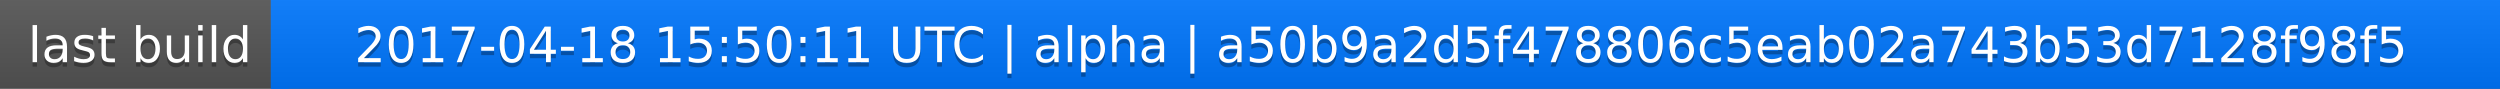
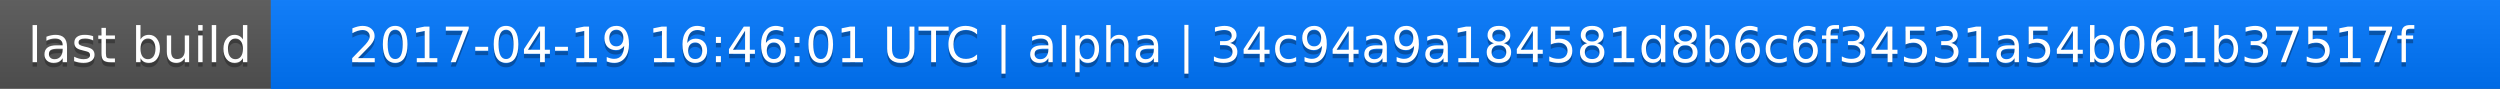
<svg xmlns="http://www.w3.org/2000/svg" width="563" height="20">
  <linearGradient id="a" x2="0" y2="100%">
    <stop offset="0" stop-color="#bbb" stop-opacity=".1" />
    <stop offset="1" stop-opacity=".1" />
  </linearGradient>
  <rect rx="0" width="563" height="20" fill="#555" />
  <rect rx="0" x="61" width="502" height="20" fill="#07f" />
  <path fill="#07f" d="M61 0h4v20h-4z" />
  <rect rx="0" width="563" height="20" fill="url(#a)" />
  <g fill="#fff" text-anchor="middle" font-family="DejaVu Sans,Verdana,Geneva,sans-serif" font-size="11">
    <text x="31.5" y="15" fill="#010101" fill-opacity=".3">last build</text>
    <text x="31.5" y="14">last build</text>
-     <text x="311" y="15" fill="#010101" fill-opacity=".3">2017-04-18 15:50:11 UTC | alpha | a50b9a2d5f478806c5eab02a743b53d7128f98f5</text>
-     <text x="311" y="14">2017-04-18 15:50:11 UTC | alpha | a50b9a2d5f478806c5eab02a743b53d7128f98f5</text>
+     <text x="311" y="15" fill="#010101" fill-opacity=".3">2017-04-19 16:46:01 UTC | alpha | 34c94a9a184581d8b6c6f34531a54b061b37517f</text>
+     <text x="311" y="14">2017-04-19 16:46:01 UTC | alpha | 34c94a9a184581d8b6c6f34531a54b061b37517f</text>
  </g>
</svg>
